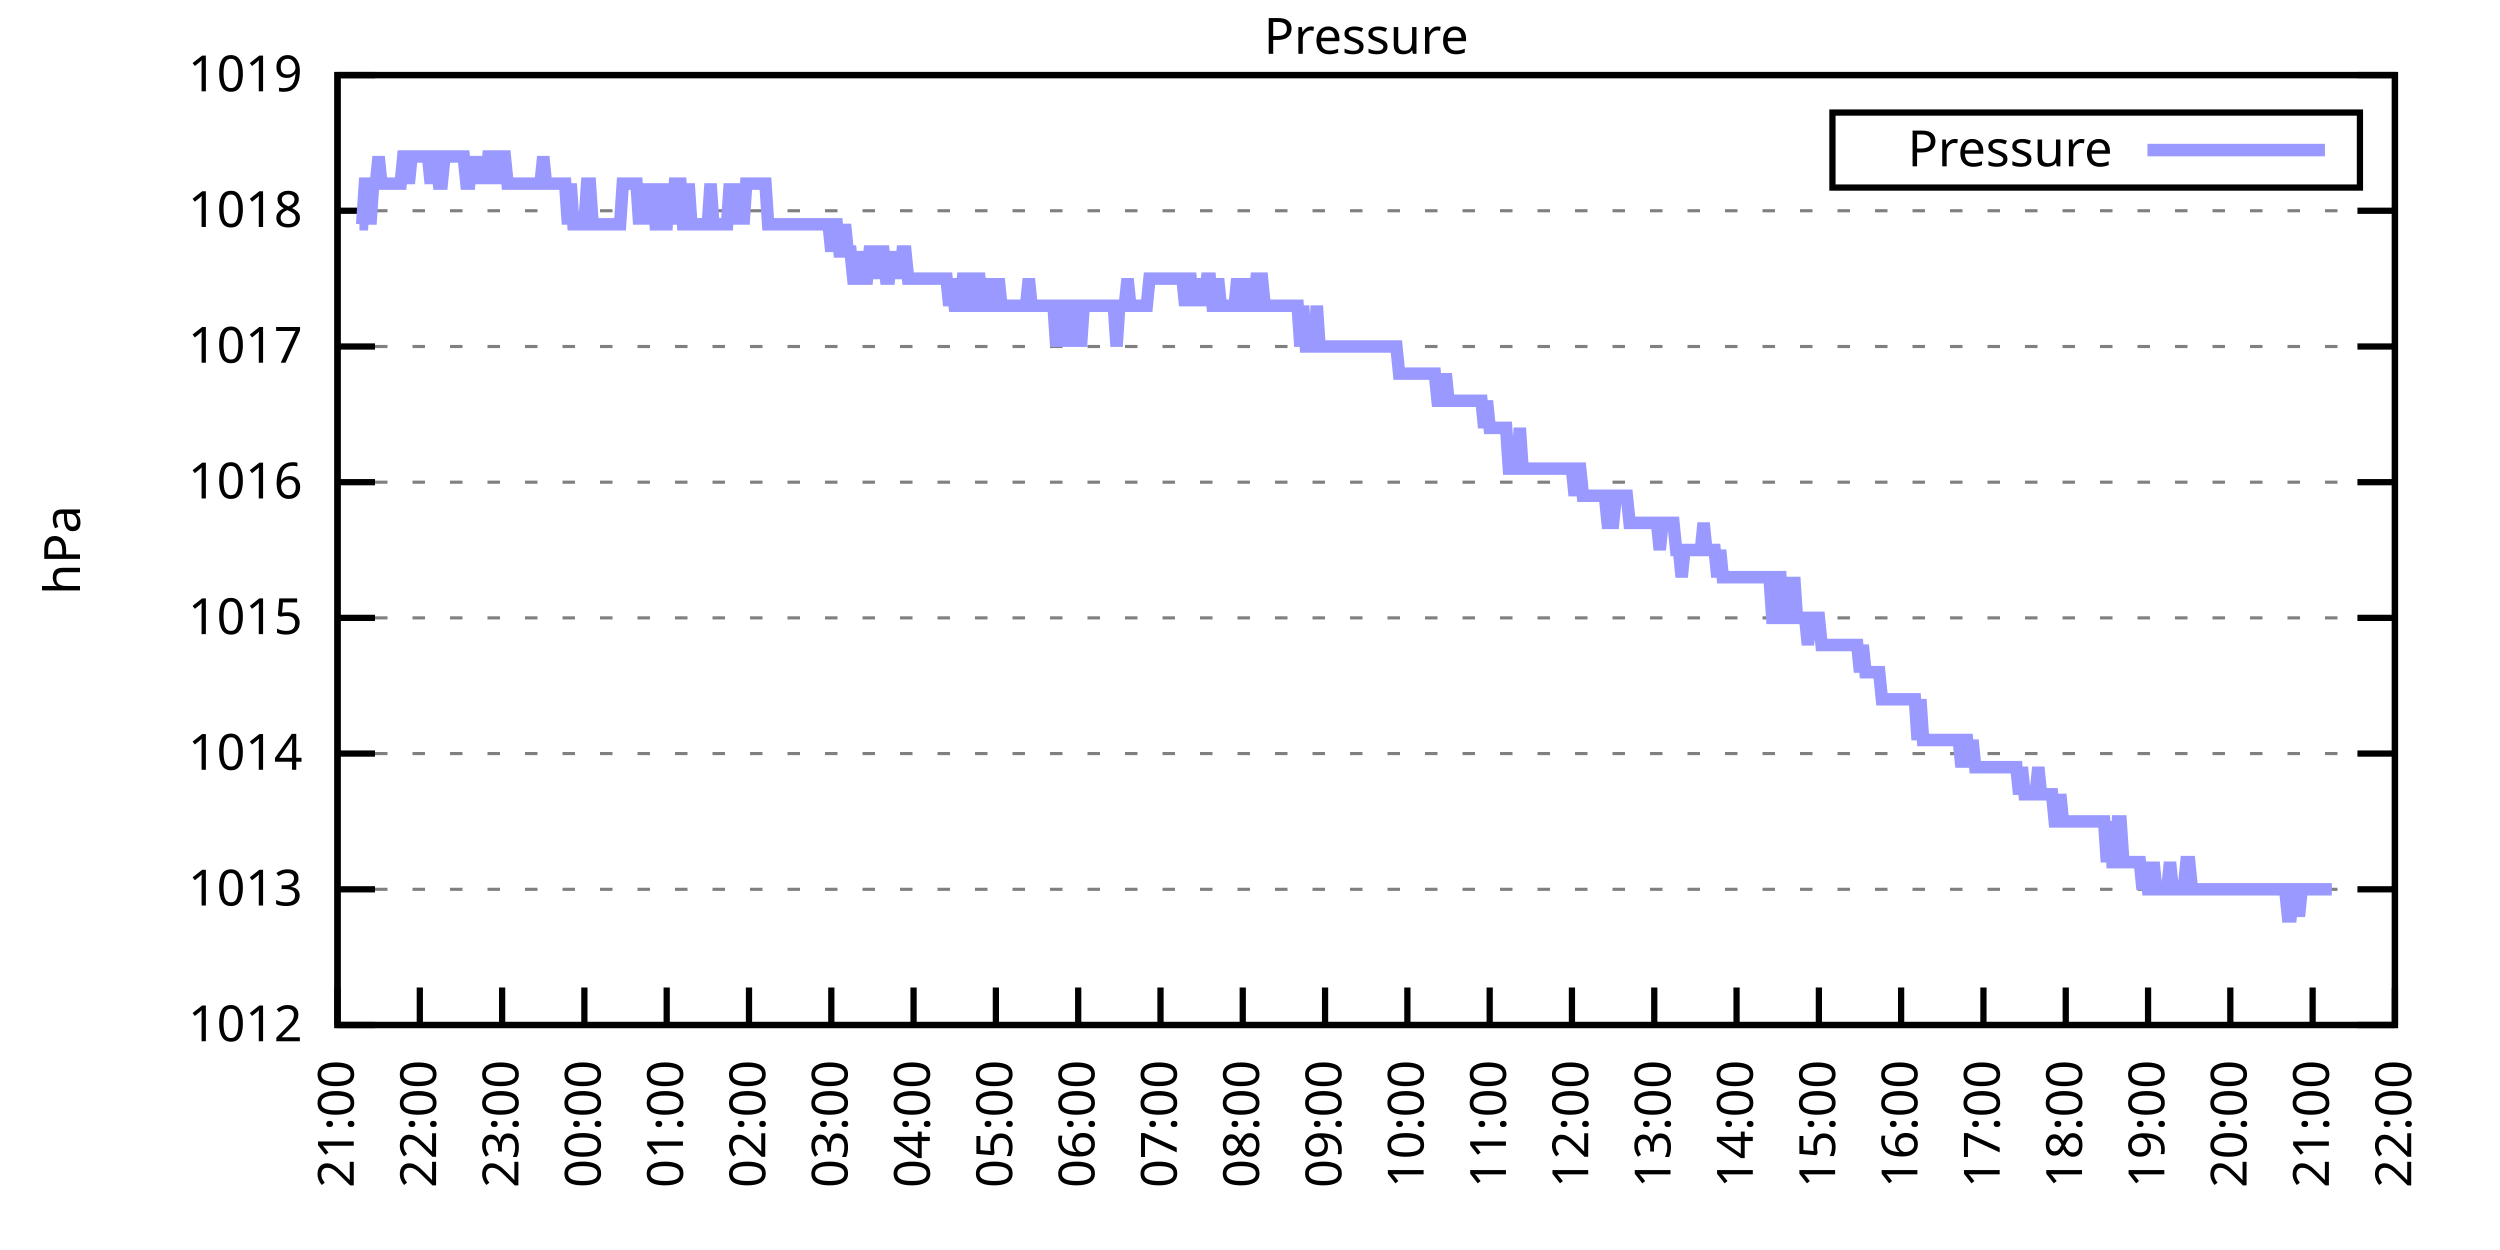
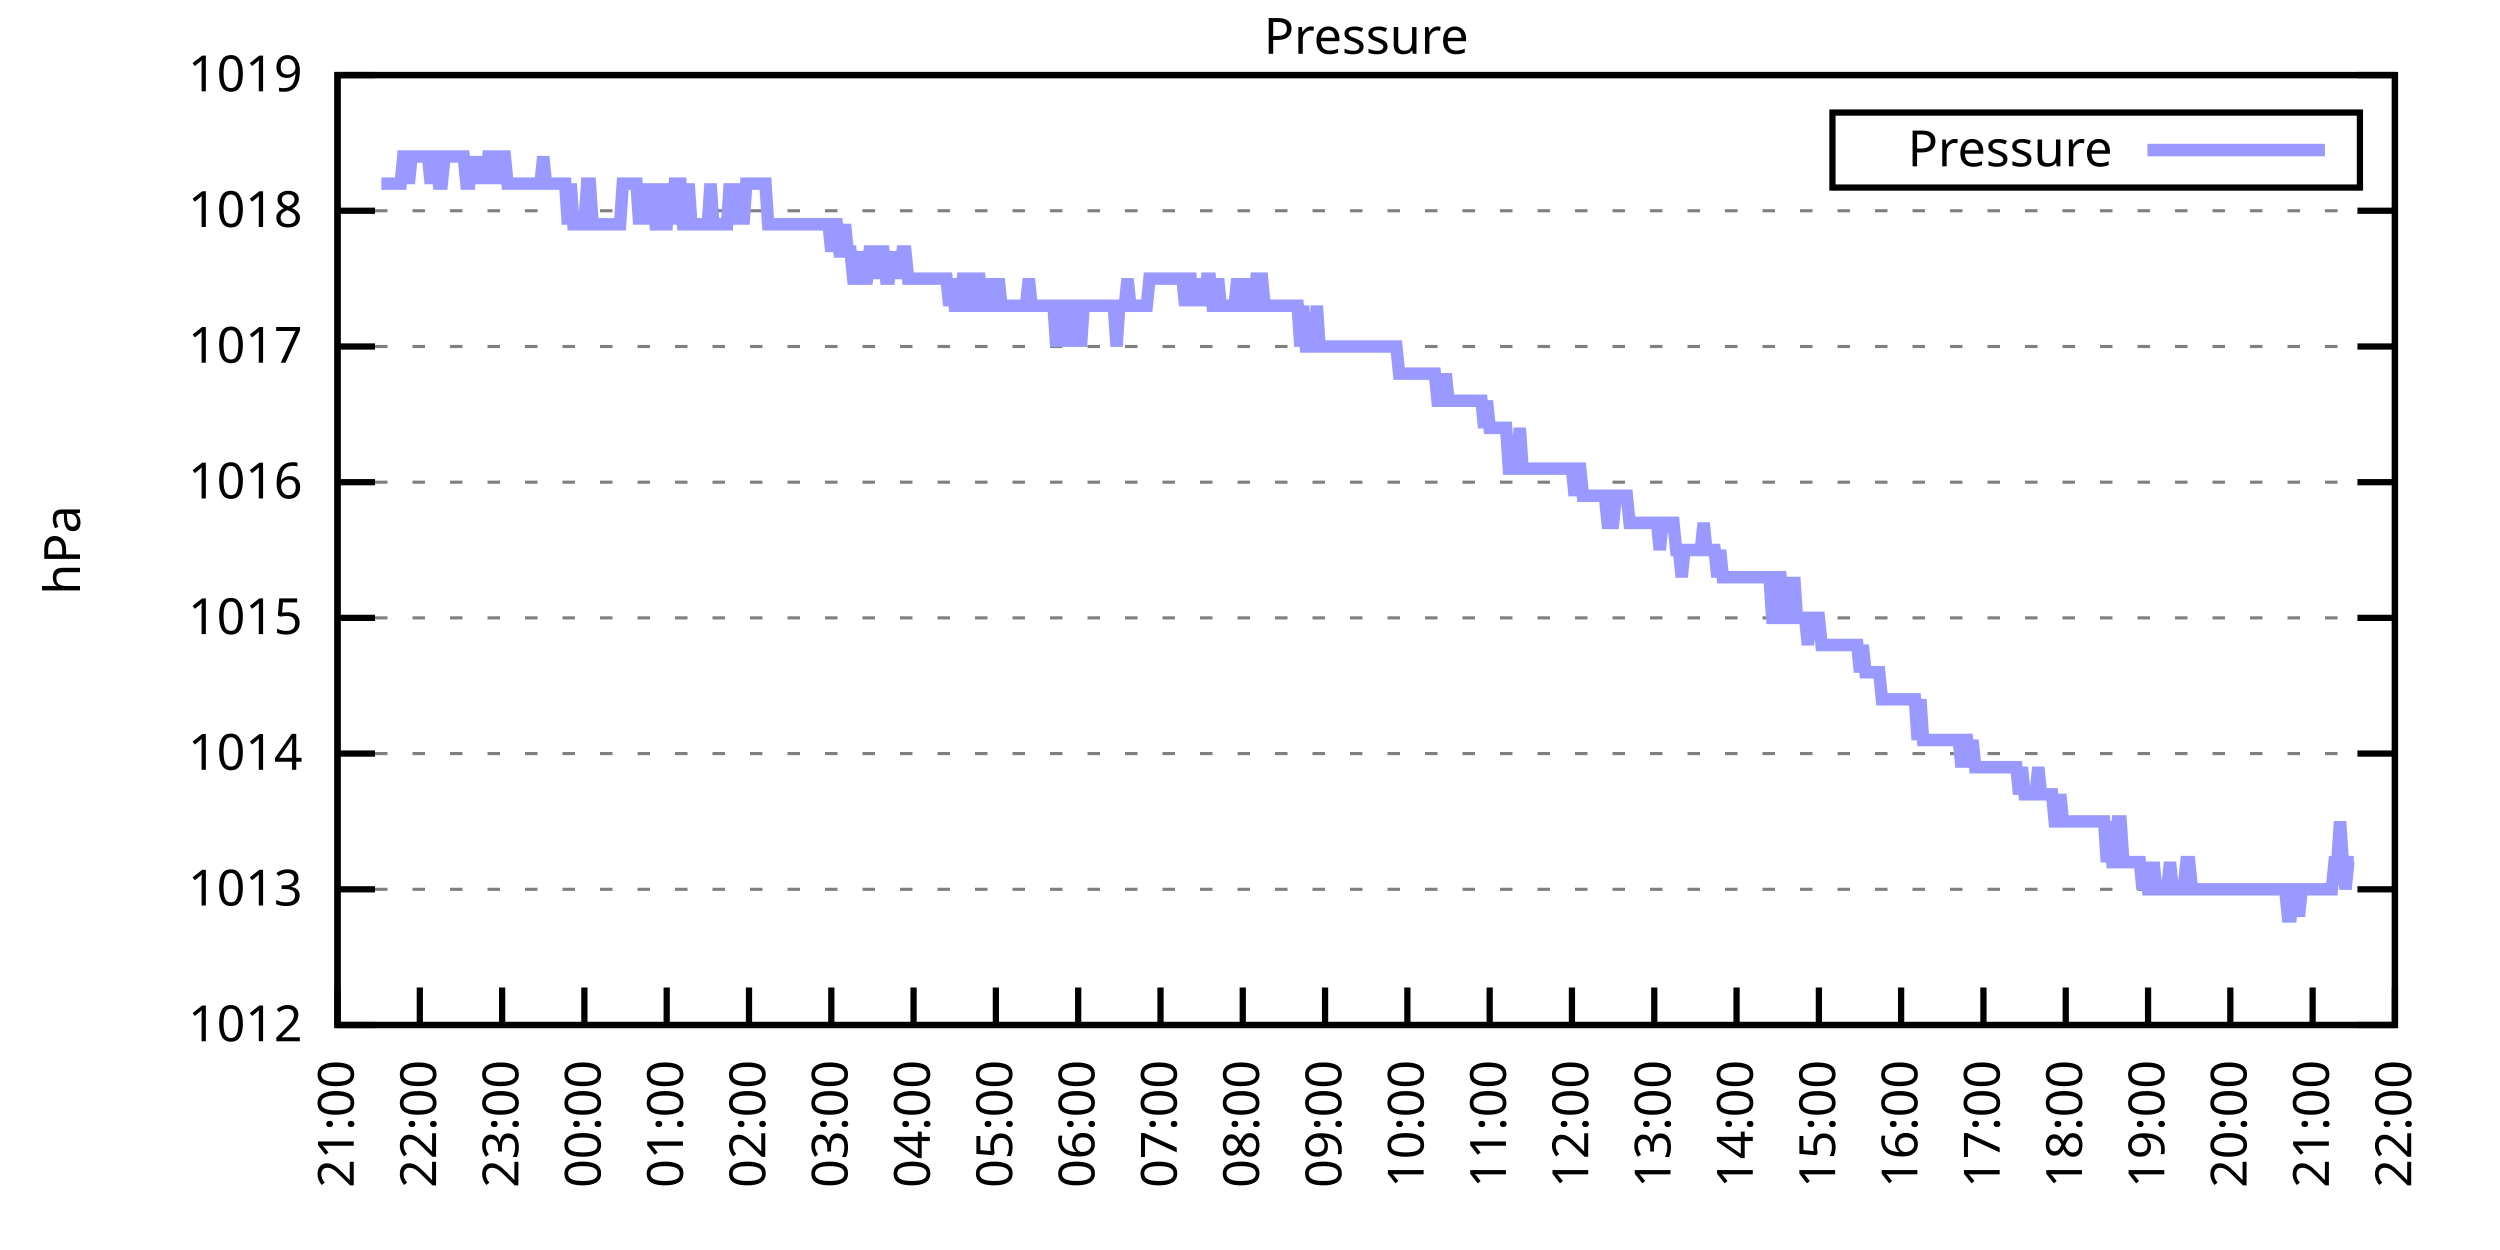
<svg xmlns="http://www.w3.org/2000/svg" xmlns:xlink="http://www.w3.org/1999/xlink" width="400" height="200" viewBox="0 0 400 200">
  <g id="gnuplot_canvas">
    <rect x="0" y="0" width="400" height="200" fill="none" />
    <defs>
      <circle id="gpDot" r="0.5" stroke-width="0.5" stroke="currentColor" />
      <path id="gpPt0" stroke-width="0.333" stroke="currentColor" d="M-1,0 h2 M0,-1 v2" />
      <path id="gpPt1" stroke-width="0.333" stroke="currentColor" d="M-1,-1 L1,1 M1,-1 L-1,1" />
      <path id="gpPt2" stroke-width="0.333" stroke="currentColor" d="M-1,0 L1,0 M0,-1 L0,1 M-1,-1 L1,1 M-1,1 L1,-1" />
      <rect id="gpPt3" stroke-width="0.333" stroke="currentColor" x="-1" y="-1" width="2" height="2" />
      <rect id="gpPt4" stroke-width="0.333" stroke="currentColor" fill="currentColor" x="-1" y="-1" width="2" height="2" />
      <circle id="gpPt5" stroke-width="0.333" stroke="currentColor" cx="0" cy="0" r="1" />
      <use xlink:href="#gpPt5" id="gpPt6" fill="currentColor" stroke="none" />
      <path id="gpPt7" stroke-width="0.333" stroke="currentColor" d="M0,-1.33 L-1.33,0.67 L1.33,0.67 z" />
      <use xlink:href="#gpPt7" id="gpPt8" fill="currentColor" stroke="none" />
      <use xlink:href="#gpPt7" id="gpPt9" stroke="currentColor" transform="rotate(180)" />
      <use xlink:href="#gpPt9" id="gpPt10" fill="currentColor" stroke="none" />
      <use xlink:href="#gpPt3" id="gpPt11" stroke="currentColor" transform="rotate(45)" />
      <use xlink:href="#gpPt11" id="gpPt12" fill="currentColor" stroke="none" />
      <path id="gpPt13" stroke-width="0.333" stroke="currentColor" d="M0,1.330 L1.265,0.411 L0.782,-1.067 L-0.782,-1.076 L-1.265,0.411 z" />
      <use xlink:href="#gpPt13" id="gpPt14" fill="currentColor" stroke="none" />
      <filter id="textbox" filterUnits="objectBoundingBox" x="0" y="0" height="1" width="1">
        <feFlood flood-color="white" flood-opacity="1" result="bgnd" />
        <feComposite in="SourceGraphic" in2="bgnd" operator="atop" />
      </filter>
      <filter id="greybox" filterUnits="objectBoundingBox" x="0" y="0" height="1" width="1">
        <feFlood flood-color="lightgrey" flood-opacity="1" result="grey" />
        <feComposite in="SourceGraphic" in2="grey" operator="atop" />
      </filter>
    </defs>
    <g fill="none" color="white" stroke="currentColor" stroke-width="1.00" stroke-linecap="butt" stroke-linejoin="miter">
</g>
    <g fill="none" color="black" stroke="currentColor" stroke-width="1.00" stroke-linecap="butt" stroke-linejoin="miter">
      <g stroke="none" shape-rendering="crispEdges">
        <polygon fill="rgb(255, 255, 255)" points="54.00,164.00 383.18,164.00 383.18,12.02 54.00,12.02 " />
      </g>
    </g>
    <g fill="none" color="black" stroke="currentColor" stroke-width="1.00" stroke-linecap="butt" stroke-linejoin="miter">
</g>
    <g fill="none" color="black" stroke="black" stroke-width="0.50" stroke-linecap="butt" stroke-linejoin="miter">
</g>
    <g fill="none" color="gray" stroke="currentColor" stroke-width="0.50" stroke-linecap="butt" stroke-linejoin="miter">
      <path stroke="gray" stroke-dasharray="2,4" class="gridline" d="M54.00,164.00 L383.19,164.00  " />
    </g>
    <g fill="none" color="gray" stroke="gray" stroke-width="1.00" stroke-linecap="butt" stroke-linejoin="miter">
</g>
    <g fill="none" color="black" stroke="currentColor" stroke-width="1.00" stroke-linecap="butt" stroke-linejoin="miter">
      <path stroke="black" d="M54.00,164.00 L60.00,164.00 M383.19,164.00 L377.19,164.00  " />
      <g transform="translate(48.40,166.60)" stroke="none" fill="black" font-family="Sans" font-size="8.00" text-anchor="end">
        <text>
          <tspan font-family="Sans"> 1012</tspan>
        </text>
      </g>
    </g>
    <g fill="none" color="black" stroke="currentColor" stroke-width="1.00" stroke-linecap="butt" stroke-linejoin="miter">
</g>
    <g fill="none" color="black" stroke="black" stroke-width="0.50" stroke-linecap="butt" stroke-linejoin="miter">
</g>
    <g fill="none" color="gray" stroke="currentColor" stroke-width="0.50" stroke-linecap="butt" stroke-linejoin="miter">
      <path stroke="gray" stroke-dasharray="2,4" class="gridline" d="M54.00,142.29 L383.19,142.29  " />
    </g>
    <g fill="none" color="gray" stroke="gray" stroke-width="1.00" stroke-linecap="butt" stroke-linejoin="miter">
</g>
    <g fill="none" color="black" stroke="currentColor" stroke-width="1.00" stroke-linecap="butt" stroke-linejoin="miter">
      <path stroke="black" d="M54.00,142.29 L60.00,142.29 M383.19,142.29 L377.19,142.29  " />
      <g transform="translate(48.40,144.89)" stroke="none" fill="black" font-family="Sans" font-size="8.00" text-anchor="end">
        <text>
          <tspan font-family="Sans"> 1013</tspan>
        </text>
      </g>
    </g>
    <g fill="none" color="black" stroke="currentColor" stroke-width="1.00" stroke-linecap="butt" stroke-linejoin="miter">
</g>
    <g fill="none" color="black" stroke="black" stroke-width="0.50" stroke-linecap="butt" stroke-linejoin="miter">
</g>
    <g fill="none" color="gray" stroke="currentColor" stroke-width="0.50" stroke-linecap="butt" stroke-linejoin="miter">
      <path stroke="gray" stroke-dasharray="2,4" class="gridline" d="M54.00,120.57 L383.19,120.57  " />
    </g>
    <g fill="none" color="gray" stroke="gray" stroke-width="1.00" stroke-linecap="butt" stroke-linejoin="miter">
</g>
    <g fill="none" color="black" stroke="currentColor" stroke-width="1.00" stroke-linecap="butt" stroke-linejoin="miter">
      <path stroke="black" d="M54.00,120.57 L60.00,120.57 M383.19,120.57 L377.19,120.57  " />
      <g transform="translate(48.40,123.17)" stroke="none" fill="black" font-family="Sans" font-size="8.00" text-anchor="end">
        <text>
          <tspan font-family="Sans"> 1014</tspan>
        </text>
      </g>
    </g>
    <g fill="none" color="black" stroke="currentColor" stroke-width="1.00" stroke-linecap="butt" stroke-linejoin="miter">
</g>
    <g fill="none" color="black" stroke="black" stroke-width="0.50" stroke-linecap="butt" stroke-linejoin="miter">
</g>
    <g fill="none" color="gray" stroke="currentColor" stroke-width="0.50" stroke-linecap="butt" stroke-linejoin="miter">
      <path stroke="gray" stroke-dasharray="2,4" class="gridline" d="M54.00,98.86 L383.19,98.86  " />
    </g>
    <g fill="none" color="gray" stroke="gray" stroke-width="1.00" stroke-linecap="butt" stroke-linejoin="miter">
</g>
    <g fill="none" color="black" stroke="currentColor" stroke-width="1.00" stroke-linecap="butt" stroke-linejoin="miter">
      <path stroke="black" d="M54.00,98.86 L60.00,98.86 M383.19,98.86 L377.19,98.86  " />
      <g transform="translate(48.40,101.46)" stroke="none" fill="black" font-family="Sans" font-size="8.00" text-anchor="end">
        <text>
          <tspan font-family="Sans"> 1015</tspan>
        </text>
      </g>
    </g>
    <g fill="none" color="black" stroke="currentColor" stroke-width="1.00" stroke-linecap="butt" stroke-linejoin="miter">
</g>
    <g fill="none" color="black" stroke="black" stroke-width="0.50" stroke-linecap="butt" stroke-linejoin="miter">
</g>
    <g fill="none" color="gray" stroke="currentColor" stroke-width="0.50" stroke-linecap="butt" stroke-linejoin="miter">
      <path stroke="gray" stroke-dasharray="2,4" class="gridline" d="M54.00,77.15 L383.19,77.15  " />
    </g>
    <g fill="none" color="gray" stroke="gray" stroke-width="1.00" stroke-linecap="butt" stroke-linejoin="miter">
</g>
    <g fill="none" color="black" stroke="currentColor" stroke-width="1.00" stroke-linecap="butt" stroke-linejoin="miter">
      <path stroke="black" d="M54.00,77.15 L60.00,77.15 M383.19,77.15 L377.19,77.15  " />
      <g transform="translate(48.40,79.75)" stroke="none" fill="black" font-family="Sans" font-size="8.00" text-anchor="end">
        <text>
          <tspan font-family="Sans"> 1016</tspan>
        </text>
      </g>
    </g>
    <g fill="none" color="black" stroke="currentColor" stroke-width="1.00" stroke-linecap="butt" stroke-linejoin="miter">
</g>
    <g fill="none" color="black" stroke="black" stroke-width="0.50" stroke-linecap="butt" stroke-linejoin="miter">
</g>
    <g fill="none" color="gray" stroke="currentColor" stroke-width="0.50" stroke-linecap="butt" stroke-linejoin="miter">
      <path stroke="gray" stroke-dasharray="2,4" class="gridline" d="M54.00,55.44 L383.19,55.44  " />
    </g>
    <g fill="none" color="gray" stroke="gray" stroke-width="1.00" stroke-linecap="butt" stroke-linejoin="miter">
</g>
    <g fill="none" color="black" stroke="currentColor" stroke-width="1.00" stroke-linecap="butt" stroke-linejoin="miter">
      <path stroke="black" d="M54.00,55.44 L60.00,55.44 M383.19,55.44 L377.19,55.44  " />
      <g transform="translate(48.40,58.04)" stroke="none" fill="black" font-family="Sans" font-size="8.00" text-anchor="end">
        <text>
          <tspan font-family="Sans"> 1017</tspan>
        </text>
      </g>
    </g>
    <g fill="none" color="black" stroke="currentColor" stroke-width="1.00" stroke-linecap="butt" stroke-linejoin="miter">
</g>
    <g fill="none" color="black" stroke="black" stroke-width="0.50" stroke-linecap="butt" stroke-linejoin="miter">
</g>
    <g fill="none" color="gray" stroke="currentColor" stroke-width="0.50" stroke-linecap="butt" stroke-linejoin="miter">
      <path stroke="gray" stroke-dasharray="2,4" class="gridline" d="M54.00,33.72 L383.19,33.72  " />
    </g>
    <g fill="none" color="gray" stroke="gray" stroke-width="1.00" stroke-linecap="butt" stroke-linejoin="miter">
</g>
    <g fill="none" color="black" stroke="currentColor" stroke-width="1.00" stroke-linecap="butt" stroke-linejoin="miter">
      <path stroke="black" d="M54.00,33.72 L60.00,33.72 M383.19,33.72 L377.19,33.72  " />
      <g transform="translate(48.40,36.32)" stroke="none" fill="black" font-family="Sans" font-size="8.00" text-anchor="end">
        <text>
          <tspan font-family="Sans"> 1018</tspan>
        </text>
      </g>
    </g>
    <g fill="none" color="black" stroke="currentColor" stroke-width="1.00" stroke-linecap="butt" stroke-linejoin="miter">
</g>
    <g fill="none" color="black" stroke="black" stroke-width="0.50" stroke-linecap="butt" stroke-linejoin="miter">
</g>
    <g fill="none" color="gray" stroke="currentColor" stroke-width="0.50" stroke-linecap="butt" stroke-linejoin="miter">
      <path stroke="gray" stroke-dasharray="2,4" class="gridline" d="M54.00,12.01 L383.19,12.01  " />
    </g>
    <g fill="none" color="gray" stroke="gray" stroke-width="1.00" stroke-linecap="butt" stroke-linejoin="miter">
</g>
    <g fill="none" color="black" stroke="currentColor" stroke-width="1.00" stroke-linecap="butt" stroke-linejoin="miter">
      <path stroke="black" d="M54.00,12.01 L60.00,12.01 M383.19,12.01 L377.19,12.01  " />
      <g transform="translate(48.40,14.61)" stroke="none" fill="black" font-family="Sans" font-size="8.00" text-anchor="end">
        <text>
          <tspan font-family="Sans"> 1019</tspan>
        </text>
      </g>
    </g>
    <g fill="none" color="black" stroke="currentColor" stroke-width="1.00" stroke-linecap="butt" stroke-linejoin="miter">
      <path stroke="black" d="M54.00,164.00 L54.00,158.00  " />
      <g transform="translate(56.60,169.60) rotate(270.00)" stroke="none" fill="black" font-family="Sans" font-size="8.00" text-anchor="end">
        <text>
          <tspan font-family="Sans">21:00</tspan>
        </text>
      </g>
    </g>
    <g fill="none" color="black" stroke="currentColor" stroke-width="1.00" stroke-linecap="butt" stroke-linejoin="miter">
      <path stroke="black" d="M67.17,164.00 L67.17,158.00  " />
      <g transform="translate(69.77,169.60) rotate(270.00)" stroke="none" fill="black" font-family="Sans" font-size="8.00" text-anchor="end">
        <text>
          <tspan font-family="Sans">22:00</tspan>
        </text>
      </g>
    </g>
    <g fill="none" color="black" stroke="currentColor" stroke-width="1.00" stroke-linecap="butt" stroke-linejoin="miter">
      <path stroke="black" d="M80.34,164.00 L80.34,158.00  " />
      <g transform="translate(82.94,169.60) rotate(270.00)" stroke="none" fill="black" font-family="Sans" font-size="8.00" text-anchor="end">
        <text>
          <tspan font-family="Sans">23:00</tspan>
        </text>
      </g>
    </g>
    <g fill="none" color="black" stroke="currentColor" stroke-width="1.00" stroke-linecap="butt" stroke-linejoin="miter">
      <path stroke="black" d="M93.50,164.00 L93.50,158.00  " />
      <g transform="translate(96.10,169.60) rotate(270.00)" stroke="none" fill="black" font-family="Sans" font-size="8.00" text-anchor="end">
        <text>
          <tspan font-family="Sans">00:00</tspan>
        </text>
      </g>
    </g>
    <g fill="none" color="black" stroke="currentColor" stroke-width="1.00" stroke-linecap="butt" stroke-linejoin="miter">
      <path stroke="black" d="M106.67,164.00 L106.67,158.00  " />
      <g transform="translate(109.27,169.60) rotate(270.00)" stroke="none" fill="black" font-family="Sans" font-size="8.00" text-anchor="end">
        <text>
          <tspan font-family="Sans">01:00</tspan>
        </text>
      </g>
    </g>
    <g fill="none" color="black" stroke="currentColor" stroke-width="1.00" stroke-linecap="butt" stroke-linejoin="miter">
      <path stroke="black" d="M119.84,164.00 L119.84,158.00  " />
      <g transform="translate(122.44,169.60) rotate(270.00)" stroke="none" fill="black" font-family="Sans" font-size="8.00" text-anchor="end">
        <text>
          <tspan font-family="Sans">02:00</tspan>
        </text>
      </g>
    </g>
    <g fill="none" color="black" stroke="currentColor" stroke-width="1.00" stroke-linecap="butt" stroke-linejoin="miter">
      <path stroke="black" d="M133.01,164.00 L133.01,158.00  " />
      <g transform="translate(135.61,169.60) rotate(270.00)" stroke="none" fill="black" font-family="Sans" font-size="8.00" text-anchor="end">
        <text>
          <tspan font-family="Sans">03:00</tspan>
        </text>
      </g>
    </g>
    <g fill="none" color="black" stroke="currentColor" stroke-width="1.00" stroke-linecap="butt" stroke-linejoin="miter">
      <path stroke="black" d="M146.17,164.00 L146.17,158.00  " />
      <g transform="translate(148.77,169.60) rotate(270.00)" stroke="none" fill="black" font-family="Sans" font-size="8.00" text-anchor="end">
        <text>
          <tspan font-family="Sans">04:00</tspan>
        </text>
      </g>
    </g>
    <g fill="none" color="black" stroke="currentColor" stroke-width="1.00" stroke-linecap="butt" stroke-linejoin="miter">
      <path stroke="black" d="M159.34,164.00 L159.34,158.00  " />
      <g transform="translate(161.94,169.60) rotate(270.00)" stroke="none" fill="black" font-family="Sans" font-size="8.00" text-anchor="end">
        <text>
          <tspan font-family="Sans">05:00</tspan>
        </text>
      </g>
    </g>
    <g fill="none" color="black" stroke="currentColor" stroke-width="1.00" stroke-linecap="butt" stroke-linejoin="miter">
      <path stroke="black" d="M172.51,164.00 L172.51,158.00  " />
      <g transform="translate(175.11,169.60) rotate(270.00)" stroke="none" fill="black" font-family="Sans" font-size="8.00" text-anchor="end">
        <text>
          <tspan font-family="Sans">06:00</tspan>
        </text>
      </g>
    </g>
    <g fill="none" color="black" stroke="currentColor" stroke-width="1.00" stroke-linecap="butt" stroke-linejoin="miter">
      <path stroke="black" d="M185.68,164.00 L185.68,158.00  " />
      <g transform="translate(188.28,169.60) rotate(270.00)" stroke="none" fill="black" font-family="Sans" font-size="8.00" text-anchor="end">
        <text>
          <tspan font-family="Sans">07:00</tspan>
        </text>
      </g>
    </g>
    <g fill="none" color="black" stroke="currentColor" stroke-width="1.00" stroke-linecap="butt" stroke-linejoin="miter">
      <path stroke="black" d="M198.84,164.00 L198.84,158.00  " />
      <g transform="translate(201.44,169.60) rotate(270.00)" stroke="none" fill="black" font-family="Sans" font-size="8.00" text-anchor="end">
        <text>
          <tspan font-family="Sans">08:00</tspan>
        </text>
      </g>
    </g>
    <g fill="none" color="black" stroke="currentColor" stroke-width="1.00" stroke-linecap="butt" stroke-linejoin="miter">
      <path stroke="black" d="M212.01,164.00 L212.01,158.00  " />
      <g transform="translate(214.61,169.60) rotate(270.00)" stroke="none" fill="black" font-family="Sans" font-size="8.00" text-anchor="end">
        <text>
          <tspan font-family="Sans">09:00</tspan>
        </text>
      </g>
    </g>
    <g fill="none" color="black" stroke="currentColor" stroke-width="1.00" stroke-linecap="butt" stroke-linejoin="miter">
      <path stroke="black" d="M225.18,164.00 L225.18,158.00  " />
      <g transform="translate(227.78,169.60) rotate(270.00)" stroke="none" fill="black" font-family="Sans" font-size="8.00" text-anchor="end">
        <text>
          <tspan font-family="Sans">10:00</tspan>
        </text>
      </g>
    </g>
    <g fill="none" color="black" stroke="currentColor" stroke-width="1.00" stroke-linecap="butt" stroke-linejoin="miter">
      <path stroke="black" d="M238.35,164.00 L238.35,158.00  " />
      <g transform="translate(240.95,169.60) rotate(270.00)" stroke="none" fill="black" font-family="Sans" font-size="8.00" text-anchor="end">
        <text>
          <tspan font-family="Sans">11:00</tspan>
        </text>
      </g>
    </g>
    <g fill="none" color="black" stroke="currentColor" stroke-width="1.00" stroke-linecap="butt" stroke-linejoin="miter">
      <path stroke="black" d="M251.51,164.00 L251.51,158.00  " />
      <g transform="translate(254.11,169.60) rotate(270.00)" stroke="none" fill="black" font-family="Sans" font-size="8.00" text-anchor="end">
        <text>
          <tspan font-family="Sans">12:00</tspan>
        </text>
      </g>
    </g>
    <g fill="none" color="black" stroke="currentColor" stroke-width="1.00" stroke-linecap="butt" stroke-linejoin="miter">
      <path stroke="black" d="M264.68,164.00 L264.68,158.00  " />
      <g transform="translate(267.28,169.60) rotate(270.00)" stroke="none" fill="black" font-family="Sans" font-size="8.00" text-anchor="end">
        <text>
          <tspan font-family="Sans">13:00</tspan>
        </text>
      </g>
    </g>
    <g fill="none" color="black" stroke="currentColor" stroke-width="1.00" stroke-linecap="butt" stroke-linejoin="miter">
      <path stroke="black" d="M277.85,164.00 L277.85,158.00  " />
      <g transform="translate(280.45,169.60) rotate(270.00)" stroke="none" fill="black" font-family="Sans" font-size="8.00" text-anchor="end">
        <text>
          <tspan font-family="Sans">14:00</tspan>
        </text>
      </g>
    </g>
    <g fill="none" color="black" stroke="currentColor" stroke-width="1.00" stroke-linecap="butt" stroke-linejoin="miter">
      <path stroke="black" d="M291.02,164.00 L291.02,158.00  " />
      <g transform="translate(293.62,169.60) rotate(270.00)" stroke="none" fill="black" font-family="Sans" font-size="8.00" text-anchor="end">
        <text>
          <tspan font-family="Sans">15:00</tspan>
        </text>
      </g>
    </g>
    <g fill="none" color="black" stroke="currentColor" stroke-width="1.00" stroke-linecap="butt" stroke-linejoin="miter">
      <path stroke="black" d="M304.18,164.00 L304.18,158.00  " />
      <g transform="translate(306.78,169.60) rotate(270.00)" stroke="none" fill="black" font-family="Sans" font-size="8.00" text-anchor="end">
        <text>
          <tspan font-family="Sans">16:00</tspan>
        </text>
      </g>
    </g>
    <g fill="none" color="black" stroke="currentColor" stroke-width="1.00" stroke-linecap="butt" stroke-linejoin="miter">
      <path stroke="black" d="M317.35,164.00 L317.35,158.00  " />
      <g transform="translate(319.95,169.60) rotate(270.00)" stroke="none" fill="black" font-family="Sans" font-size="8.00" text-anchor="end">
        <text>
          <tspan font-family="Sans">17:00</tspan>
        </text>
      </g>
    </g>
    <g fill="none" color="black" stroke="currentColor" stroke-width="1.00" stroke-linecap="butt" stroke-linejoin="miter">
      <path stroke="black" d="M330.52,164.00 L330.52,158.00  " />
      <g transform="translate(333.12,169.60) rotate(270.00)" stroke="none" fill="black" font-family="Sans" font-size="8.00" text-anchor="end">
        <text>
          <tspan font-family="Sans">18:00</tspan>
        </text>
      </g>
    </g>
    <g fill="none" color="black" stroke="currentColor" stroke-width="1.00" stroke-linecap="butt" stroke-linejoin="miter">
      <path stroke="black" d="M343.69,164.00 L343.69,158.00  " />
      <g transform="translate(346.29,169.60) rotate(270.00)" stroke="none" fill="black" font-family="Sans" font-size="8.00" text-anchor="end">
        <text>
          <tspan font-family="Sans">19:00</tspan>
        </text>
      </g>
    </g>
    <g fill="none" color="black" stroke="currentColor" stroke-width="1.00" stroke-linecap="butt" stroke-linejoin="miter">
      <path stroke="black" d="M356.85,164.00 L356.85,158.00  " />
      <g transform="translate(359.45,169.60) rotate(270.00)" stroke="none" fill="black" font-family="Sans" font-size="8.00" text-anchor="end">
        <text>
          <tspan font-family="Sans">20:00</tspan>
        </text>
      </g>
    </g>
    <g fill="none" color="black" stroke="currentColor" stroke-width="1.00" stroke-linecap="butt" stroke-linejoin="miter">
      <path stroke="black" d="M370.02,164.00 L370.02,158.00  " />
      <g transform="translate(372.62,169.60) rotate(270.00)" stroke="none" fill="black" font-family="Sans" font-size="8.00" text-anchor="end">
        <text>
          <tspan font-family="Sans">21:00</tspan>
        </text>
      </g>
    </g>
    <g fill="none" color="black" stroke="currentColor" stroke-width="1.00" stroke-linecap="butt" stroke-linejoin="miter">
      <path stroke="black" d="M383.19,164.00 L383.19,158.00  " />
      <g transform="translate(385.79,169.60) rotate(270.00)" stroke="none" fill="black" font-family="Sans" font-size="8.00" text-anchor="end">
        <text>
          <tspan font-family="Sans">22:00</tspan>
        </text>
      </g>
    </g>
    <g fill="none" color="black" stroke="currentColor" stroke-width="1.00" stroke-linecap="butt" stroke-linejoin="miter">
</g>
    <g fill="none" color="black" stroke="currentColor" stroke-width="1.00" stroke-linecap="butt" stroke-linejoin="miter">
      <path stroke="black" d="M54.00,12.01 L54.00,164.00 L383.19,164.00 L383.19,12.01 L54.00,12.01 Z  " />
    </g>
    <g fill="none" color="black" stroke="currentColor" stroke-width="1.00" stroke-linecap="butt" stroke-linejoin="miter">
</g>
    <g fill="none" color="black" stroke="currentColor" stroke-width="1.00" stroke-linecap="butt" stroke-linejoin="miter">
      <path stroke="black" d="M293.19,30.01 L293.19,18.01 L377.59,18.01 L377.59,30.01 L293.19,30.01 Z  " />
    </g>
    <g id="Pressure_plot_1">
      <g fill="none" color="white" stroke="black" stroke-width="2.00" stroke-linecap="butt" stroke-linejoin="miter">
</g>
      <g fill="none" color="black" stroke="currentColor" stroke-width="2.00" stroke-linecap="butt" stroke-linejoin="miter">
        <g transform="translate(337.99,26.61)" stroke="none" fill="black" font-family="Sans" font-size="8.00" text-anchor="end">
          <text>
            <tspan font-family="Sans">Pressure</tspan>
          </text>
        </g>
      </g>
      <g fill="none" color="black" stroke="currentColor" stroke-width="2.00" stroke-linecap="butt" stroke-linejoin="miter">
-         <path stroke="rgb(153, 153, 255)" d="M343.59,24.01 L371.99,24.01 M57.51,35.89 L57.95,35.89 L58.39,29.38 L58.83,29.38 L59.27,35.89 L59.71,29.38   L60.14,29.38 L60.58,25.04 L61.02,29.38 L61.46,29.38 L61.90,29.38 L62.34,29.38 L62.78,29.38 L63.22,29.38   L63.66,29.38 L64.10,29.38 L64.53,25.04 L64.97,25.04 L65.41,29.38 L65.85,25.04 L66.29,25.04 L66.73,25.04   L67.17,25.04 L67.61,25.04 L68.05,25.04 L68.48,25.04 L68.92,29.38 L69.36,25.04 L69.80,25.04 L70.24,29.38   L70.68,29.38 L71.12,25.04 L71.56,25.04 L72.00,25.04 L72.43,25.04 L72.87,25.04 L73.31,25.04 L73.75,25.04   L74.19,25.04 L74.63,29.38 L75.07,29.38 L75.51,25.04 L75.95,29.38 L76.38,25.04 L76.82,29.38 L77.26,25.04   L77.70,29.38 L78.14,25.04 L78.58,25.04 L79.02,29.38 L79.46,25.04 L79.90,29.38 L80.34,25.04 L80.77,25.04   L81.21,29.38 L81.65,29.38 L82.09,29.38 L82.53,29.38 L82.97,29.38 L83.41,29.38 L83.85,29.38 L84.29,29.38   L84.72,29.38 L85.16,29.38 L85.60,29.38 L86.04,29.38 L86.48,29.38 L86.92,25.04 L87.36,29.38 L87.80,29.38   L88.24,29.38 L88.67,29.38 L89.11,29.38 L89.55,29.38 L89.99,29.38 L90.43,29.38 L90.87,35.89 L91.31,29.38   L91.75,35.89 L92.19,35.89 L92.62,35.89 L93.06,35.89 L93.50,35.89 L93.94,29.38 L94.38,29.38 L94.82,35.89   L95.26,35.89 L95.70,35.89 L96.14,35.89 L96.58,35.89 L97.01,35.89 L97.45,35.89 L97.89,35.89 L98.33,35.89   L98.77,35.89 L99.21,35.89 L99.65,29.38 L100.09,29.38 L100.53,29.38 L100.96,29.38 L101.40,29.38 L101.84,29.38   L102.28,35.89 L102.72,29.38 L103.16,35.89 L103.60,29.38 L104.04,35.89 L104.48,29.38 L104.91,35.89 L105.35,35.89   L105.79,29.38 L106.23,35.89 L106.67,35.89 L107.11,29.38 L107.55,35.89 L107.99,29.38 L108.43,29.38 L108.87,29.38   L109.30,35.89 L109.74,35.89 L110.18,29.38 L110.62,35.89 L111.06,35.89 L111.50,35.89 L111.94,35.89 L112.38,35.89   L112.82,35.89 L113.25,35.89 L113.69,29.38 L114.13,35.89 L114.57,35.89 L115.01,35.89 L115.45,35.89 L115.89,35.89   L116.33,35.89 L116.77,29.38 L117.20,35.89 L117.64,29.38 L118.08,35.89 L118.52,29.38 L118.96,35.89 L119.40,29.38   L119.84,29.38 L120.28,29.38 L120.72,29.38 L121.15,29.38 L121.59,29.38 L122.03,29.38 L122.47,29.38 L122.91,35.89   L123.35,35.89 L123.79,35.89 L124.23,35.89 L124.67,35.89 L125.11,35.89 L125.54,35.89 L125.98,35.89 L126.42,35.89   L126.86,35.89 L127.30,35.89 L127.74,35.89 L128.18,35.89 L128.62,35.89 L129.06,35.89 L129.49,35.89 L129.93,35.89   L130.37,35.89 L130.81,35.89 L131.25,35.89 L131.69,35.89 L132.13,35.89 L132.57,35.89 L133.01,40.24 L133.44,35.89   L133.88,35.89 L134.32,40.24 L134.76,40.24 L135.20,35.89 L135.64,40.24 L136.08,40.24 L136.52,44.58 L136.96,44.58   L137.39,40.24 L137.83,44.58 L138.27,44.58 L138.71,44.58 L139.15,40.24 L139.59,40.24 L140.03,40.24 L140.47,44.58   L140.91,40.24 L141.35,40.24 L141.78,44.58 L142.22,44.58 L142.66,40.24 L143.10,44.58 L143.54,40.24 L143.98,44.58   L144.42,40.24 L144.86,40.24 L145.30,44.58 L145.73,44.58 L146.17,44.58 L146.61,44.58 L147.05,44.58 L147.49,44.58   L147.93,44.58 L148.37,44.58 L148.81,44.58 L149.25,44.58 L149.68,44.58 L150.12,44.58 L150.56,44.58 L151.00,44.58   L151.44,44.58 L151.88,48.92 L152.32,44.58 L152.76,48.92 L153.20,48.92 L153.63,48.92 L154.07,44.58 L154.51,44.58   L154.95,48.92 L155.39,48.92 L155.83,48.92 L156.27,44.58 L156.71,44.58 L157.15,48.92 L157.59,48.92 L158.02,44.58   L158.46,48.92 L158.90,48.92 L159.34,48.92 L159.78,44.58 L160.22,48.92 L160.66,48.92 L161.10,48.92 L161.54,48.92   L161.97,48.92 L162.41,48.92 L162.85,48.92 L163.29,48.92 L163.73,48.92 L164.17,48.92 L164.61,44.58 L165.05,48.92   L165.49,48.92 L165.92,48.92 L166.36,48.92 L166.80,48.92 L167.24,48.92 L167.68,48.92 L168.12,48.92 L168.56,48.92   L169.00,55.44 L169.44,48.92 L169.87,55.44 L170.31,48.92 L170.75,48.92 L171.19,55.44 L171.63,48.92 L172.07,48.92   L172.51,48.92 L172.95,55.44 L173.39,48.92 L173.83,48.92 L174.26,48.92 L174.70,48.92 L175.14,48.92 L175.58,48.92   L176.02,48.92 L176.46,48.92 L176.90,48.92 L177.34,48.92 L177.78,48.92 L178.21,48.92 L178.65,55.44 L179.09,48.92   L179.53,48.92 L179.97,48.92 L180.41,44.58 L180.85,48.92 L181.29,48.92 L181.73,48.92 L182.16,48.92 L182.60,48.92   L183.04,48.92 L183.48,48.92 L183.92,44.58 L184.36,44.58 L184.80,44.58 L185.24,44.58 L185.68,44.58 L186.11,44.58   L186.55,44.58 L186.99,44.58 L187.43,44.58 L187.87,44.58 L188.31,44.58 L188.75,44.58 L189.19,44.58 L189.63,48.92   L190.07,44.58 L190.50,44.58 L190.94,48.92 L191.38,44.58 L191.82,48.92 L192.26,44.58 L192.70,48.92 L193.14,44.58   L193.58,44.58 L194.02,48.92 L194.45,48.92 L194.89,44.58 L195.33,48.92 L195.77,48.92 L196.21,48.92 L196.65,48.92   L197.09,48.92 L197.53,48.92 L197.97,44.58 L198.40,48.92 L198.84,48.92 L199.28,44.58 L199.72,48.92 L200.16,48.92   L200.60,48.92 L201.04,44.58 L201.48,44.58 L201.92,44.58 L202.35,48.92 L202.79,48.92 L203.23,48.92 L203.67,48.92   L204.11,48.92 L204.55,48.92 L204.99,48.92 L205.43,48.92 L205.87,48.92 L206.31,48.92 L206.74,48.92 L207.18,48.92   L207.62,48.92 L208.06,55.44 L208.50,48.92 L208.94,55.44 L209.38,55.44 L209.82,55.44 L210.26,55.44 L210.69,48.92   L211.13,55.44 L211.57,55.44 L212.01,55.44 L212.45,55.44 L212.89,55.44 L213.33,55.44 L213.77,55.44 L214.21,55.44   L214.64,55.44 L215.08,55.44 L215.52,55.44 L215.96,55.44 L216.40,55.44 L216.84,55.44 L217.28,55.44 L217.72,55.44   L218.16,55.44 L218.60,55.44 L219.03,55.44 L219.47,55.44 L219.91,55.44 L220.35,55.44 L220.79,55.44 L221.23,55.44   L221.67,55.44 L222.11,55.44 L222.55,55.44 L222.98,55.44 L223.42,55.44 L223.86,59.78 L224.30,59.78 L224.74,59.78   L225.18,59.78 L225.62,59.78 L226.06,59.78 L226.50,59.78 L226.93,59.78 L227.37,59.78 L227.81,59.78 L228.25,59.78   L228.69,59.78 L229.13,59.78 L229.57,59.78 L230.01,64.12 L230.45,64.12 L230.88,64.12 L231.32,59.78 L231.76,64.12   L232.20,64.12 L232.64,64.12 L233.08,64.12 L233.52,64.12 L233.96,64.12 L234.40,64.12 L234.84,64.12 L235.27,64.12   L235.71,64.12 L236.15,64.12 L236.59,64.12 L237.03,64.12 L237.47,68.46 L237.91,64.12 L238.35,68.46 L238.79,68.46   L239.22,68.46 L239.66,68.46 L240.10,68.46 L240.54,68.46 L240.98,68.46 L241.42,74.98 L241.86,74.98 L242.30,74.98   L242.74,74.98 L243.17,68.46 L243.61,74.98 L244.05,74.98 L244.49,74.98 L244.93,74.98 L245.37,74.98 L245.81,74.98   L246.25,74.98 L246.69,74.98 L247.12,74.98 L247.56,74.98 L248.00,74.98 L248.44,74.98 L248.88,74.98 L249.32,74.98   L249.76,74.98 L250.20,74.98 L250.64,74.98 L251.08,74.98 L251.51,74.98 L251.95,79.32 L252.39,74.98 L252.83,74.98   L253.27,79.32 L253.71,79.32 L254.15,79.32 L254.59,79.32 L255.03,79.32 L255.46,79.32 L255.90,79.32 L256.34,79.32   L256.78,79.32 L257.22,83.66 L257.66,83.66 L258.10,83.66 L258.54,79.32 L258.98,79.32 L259.41,79.32 L259.85,79.32   L260.29,79.32 L260.73,83.66 L261.17,83.66 L261.61,83.66 L262.05,83.66 L262.49,83.66 L262.93,83.66 L263.36,83.66   L263.80,83.66 L264.24,83.66 L264.68,83.66 L265.12,83.66 L265.56,88.00 L266.00,83.66 L266.44,83.66 L266.88,83.66   L267.32,83.66 L267.75,83.66 L268.19,88.00 L268.63,88.00 L269.07,92.35 L269.51,88.00 L269.95,88.00 L270.39,88.00   L270.83,88.00 L271.27,88.00 L271.70,88.00 L272.14,88.00 L272.58,83.66 L273.02,88.00 L273.46,88.00 L273.90,88.00   L274.34,88.00 L274.78,92.35 L275.22,88.00 L275.65,92.35 L276.09,92.35 L276.53,92.35 L276.97,92.35 L277.41,92.35   L277.85,92.35 L278.29,92.35 L278.73,92.35 L279.17,92.35 L279.60,92.35 L280.04,92.35 L280.48,92.35 L280.92,92.35   L281.36,92.35 L281.80,92.35 L282.24,92.35 L282.68,92.35 L283.12,92.35 L283.56,98.86 L283.99,98.86 L284.43,92.35   L284.87,92.35 L285.31,98.86 L285.75,98.86 L286.19,92.35 L286.63,98.86 L287.07,92.35 L287.51,98.86 L287.94,98.86   L288.38,98.86 L288.82,98.86 L289.26,103.20 L289.70,98.86 L290.14,98.86 L290.58,98.86 L291.02,98.86 L291.46,103.20   L291.89,103.20 L292.33,103.20 L292.77,103.20 L293.21,103.20 L293.65,103.20 L294.09,103.20 L294.53,103.20 L294.97,103.20   L295.41,103.20 L295.84,103.20 L296.28,103.20 L296.72,103.20 L297.16,103.20 L297.60,107.55 L298.04,103.20 L298.48,107.55   L298.92,107.55 L299.36,107.55 L299.80,107.55 L300.23,107.55 L300.67,107.55 L301.11,111.89 L301.55,111.89 L301.99,111.89   L302.43,111.89 L302.87,111.89 L303.31,111.89 L303.75,111.89 L304.18,111.89 L304.62,111.89 L305.06,111.89 L305.50,111.89   L305.94,111.89 L306.38,111.89 L306.82,118.40 L307.26,111.89 L307.70,118.40 L308.13,118.40 L308.57,118.40 L309.01,118.40   L309.45,118.40 L309.89,118.40 L310.33,118.40 L310.77,118.40 L311.21,118.40 L311.65,118.40 L312.08,118.40 L312.52,118.40   L312.96,118.40 L313.40,118.40 L313.84,122.75 L314.28,118.40 L314.72,118.40 L315.16,122.75 L315.60,118.40 L316.04,122.75   L316.47,122.75 L316.91,122.75 L317.35,122.75 L317.79,122.75 L318.23,122.75 L318.67,122.75 L319.11,122.75 L319.55,122.75   L319.99,122.75 L320.42,122.75 L320.86,122.75 L321.30,122.75 L321.74,122.75 L322.18,122.75 L322.62,122.75 L323.06,127.09   L323.50,122.75 L323.94,127.09 L324.37,127.09 L324.81,127.09 L325.25,127.09 L325.69,127.09 L326.13,122.75 L326.57,127.09   L327.01,127.09 L327.45,127.09 L327.89,127.09 L328.33,127.09 L328.76,131.43 L329.20,131.43 L329.64,127.09 L330.08,131.43   L330.52,131.43 L330.96,131.43 L331.40,131.43 L331.84,131.43 L332.28,131.43 L332.71,131.43 L333.15,131.43 L333.59,131.43   L334.03,131.43 L334.47,131.43 L334.91,131.43 L335.35,131.43 L335.79,131.43 L336.23,131.43 L336.66,131.43 L337.10,137.94   L337.54,131.43 L337.98,137.94 L338.42,137.94 L338.86,131.43 L339.30,131.43 L339.74,137.94 L340.18,137.94 L340.61,137.94   L341.05,137.94 L341.49,137.94 L341.93,137.94 L342.37,137.94 L342.81,142.29 L343.25,137.94 L343.69,142.29 L344.13,142.29   L344.57,137.94 L345.00,142.29 L345.44,142.29 L345.88,142.29 L346.32,142.29 L346.76,142.29 L347.20,137.94 L347.64,142.29   L348.08,142.29 L348.52,142.29 L348.95,142.29 L349.39,142.29 L349.83,137.94 L350.27,137.94 L350.71,142.29 L351.15,142.29   L351.59,142.29 L352.03,142.29 L352.47,142.29 L352.90,142.29 L353.34,142.29 L353.78,142.29 L354.22,142.29 L354.66,142.29   L355.10,142.29 L355.54,142.29 L355.98,142.29 L356.42,142.29 L356.85,142.29 L357.29,142.29 L357.73,142.29 L358.17,142.29   L358.61,142.29 L359.05,142.29 L359.49,142.29 L359.93,142.29 L360.37,142.29 L360.81,142.29 L361.24,142.29 L361.68,142.29   L362.12,142.29 L362.56,142.29 L363.00,142.29 L363.44,142.29 L363.88,142.29 L364.32,142.29 L364.76,142.29 L365.19,142.29   L365.63,142.29 L366.07,146.63 L366.51,146.63 L366.95,142.29 L367.39,142.29 L367.83,146.63 L368.27,142.29 L368.71,142.29   L369.14,142.29 L369.58,142.29 L370.02,142.29 L370.46,142.29 L370.90,142.29 L371.34,142.29 L371.78,142.29 L372.22,142.29   L372.66,142.29 L373.09,142.29  " />
+         <path stroke="rgb(153, 153, 255)" d="M343.59,24.01 L371.99,24.01 M61.02,29.38 L61.46,29.38 L61.90,29.38 L62.34,29.38 L62.78,29.38 L63.22,29.38   L63.66,29.38 L64.10,29.38 L64.53,25.04 L64.97,25.04 L65.41,29.38 L65.85,25.04 L66.29,25.04 L66.73,25.04   L67.17,25.04 L67.61,25.04 L68.05,25.04 L68.48,25.04 L68.92,29.38 L69.36,25.04 L69.80,25.04 L70.24,29.38   L70.68,29.38 L71.12,25.04 L71.56,25.04 L72.00,25.04 L72.43,25.04 L72.87,25.04 L73.31,25.04 L73.75,25.04   L74.19,25.04 L74.63,29.38 L75.07,29.38 L75.51,25.04 L75.95,29.38 L76.38,25.04 L76.82,29.38 L77.26,25.04   L77.70,29.38 L78.14,25.04 L78.58,25.04 L79.02,29.38 L79.46,25.04 L79.90,29.38 L80.34,25.04 L80.77,25.04   L81.21,29.38 L81.65,29.38 L82.09,29.38 L82.53,29.38 L82.97,29.38 L83.41,29.38 L83.85,29.38 L84.29,29.38   L84.72,29.38 L85.16,29.38 L85.60,29.38 L86.04,29.38 L86.48,29.38 L86.92,25.04 L87.36,29.38 L87.80,29.38   L88.24,29.38 L88.67,29.38 L89.11,29.38 L89.55,29.38 L89.99,29.38 L90.43,29.38 L90.87,35.89 L91.31,29.38   L91.75,35.89 L92.19,35.89 L92.62,35.89 L93.06,35.89 L93.50,35.89 L93.94,29.38 L94.38,29.38 L94.82,35.89   L95.26,35.89 L95.70,35.89 L96.14,35.89 L96.58,35.89 L97.01,35.89 L97.45,35.89 L97.89,35.89 L98.33,35.89   L98.77,35.89 L99.21,35.89 L99.65,29.38 L100.09,29.38 L100.53,29.38 L100.96,29.38 L101.40,29.38 L101.84,29.38   L102.28,35.89 L102.72,29.38 L103.16,35.89 L103.60,29.38 L104.04,35.89 L104.48,29.38 L104.91,35.89 L105.35,35.89   L105.79,29.38 L106.23,35.89 L106.67,35.89 L107.11,29.38 L107.55,35.89 L107.99,29.38 L108.43,29.38 L108.87,29.38   L109.30,35.89 L109.74,35.89 L110.18,29.38 L110.62,35.89 L111.06,35.89 L111.50,35.89 L111.94,35.89 L112.38,35.89   L112.82,35.89 L113.25,35.89 L113.69,29.38 L114.13,35.89 L114.57,35.89 L115.01,35.89 L115.45,35.89 L115.89,35.89   L116.33,35.89 L116.77,29.38 L117.20,35.89 L117.64,29.38 L118.08,35.89 L118.52,29.38 L118.96,35.89 L119.40,29.38   L119.84,29.38 L120.28,29.38 L120.72,29.38 L121.15,29.38 L121.59,29.38 L122.03,29.38 L122.47,29.38 L122.91,35.89   L123.35,35.89 L123.79,35.89 L124.23,35.89 L124.67,35.89 L125.11,35.89 L125.54,35.89 L125.98,35.89 L126.42,35.89   L126.86,35.89 L127.30,35.89 L127.74,35.89 L128.18,35.89 L128.62,35.89 L129.06,35.89 L129.49,35.89 L129.93,35.89   L130.37,35.89 L130.81,35.89 L131.25,35.89 L131.69,35.89 L132.13,35.89 L132.57,35.89 L133.01,40.24 L133.44,35.89   L133.88,35.89 L134.32,40.24 L134.76,40.24 L135.20,35.89 L135.64,40.24 L136.08,40.24 L136.52,44.58 L136.96,44.58   L137.39,40.24 L137.83,44.58 L138.27,44.58 L138.71,44.58 L139.15,40.24 L139.59,40.24 L140.03,40.24 L140.47,44.58   L140.91,40.24 L141.35,40.24 L141.78,44.58 L142.22,44.58 L142.66,40.24 L143.10,44.58 L143.54,40.24 L143.98,44.58   L144.42,40.24 L144.86,40.24 L145.30,44.58 L145.73,44.58 L146.17,44.58 L146.61,44.58 L147.05,44.58 L147.49,44.58   L147.93,44.58 L148.37,44.58 L148.81,44.58 L149.25,44.58 L149.68,44.58 L150.12,44.58 L150.56,44.58 L151.00,44.58   L151.44,44.58 L151.88,48.92 L152.32,44.58 L152.76,48.92 L153.20,48.92 L153.63,48.92 L154.07,44.58 L154.51,44.58   L154.95,48.92 L155.39,48.92 L155.83,48.92 L156.27,44.58 L156.71,44.58 L157.15,48.92 L157.59,48.92 L158.02,44.58   L158.46,48.92 L158.90,48.92 L159.34,48.92 L159.78,44.58 L160.22,48.92 L160.66,48.92 L161.10,48.92 L161.54,48.92   L161.97,48.92 L162.41,48.92 L162.85,48.92 L163.29,48.92 L163.73,48.92 L164.17,48.92 L164.61,44.58 L165.05,48.92   L165.49,48.92 L165.92,48.92 L166.36,48.92 L166.80,48.92 L167.24,48.92 L167.68,48.92 L168.12,48.92 L168.56,48.92   L169.00,55.44 L169.44,48.92 L169.87,55.44 L170.31,48.92 L170.75,48.92 L171.19,55.44 L171.63,48.92 L172.07,48.92   L172.51,48.92 L172.95,55.44 L173.39,48.92 L173.83,48.92 L174.26,48.92 L174.70,48.92 L175.14,48.92 L175.58,48.92   L176.02,48.92 L176.46,48.92 L176.90,48.92 L177.34,48.92 L177.78,48.92 L178.21,48.92 L178.65,55.44 L179.09,48.92   L179.53,48.92 L179.97,48.92 L180.41,44.58 L180.85,48.92 L181.29,48.92 L181.73,48.92 L182.16,48.92 L182.60,48.92   L183.04,48.92 L183.48,48.92 L183.92,44.58 L184.36,44.58 L184.80,44.58 L185.24,44.58 L185.68,44.58 L186.11,44.58   L186.55,44.58 L186.99,44.58 L187.43,44.58 L187.87,44.58 L188.31,44.58 L188.75,44.58 L189.19,44.58 L189.63,48.92   L190.07,44.58 L190.50,44.58 L190.94,48.92 L191.38,44.58 L191.82,48.92 L192.26,44.58 L192.70,48.92 L193.14,44.58   L193.58,44.58 L194.02,48.92 L194.45,48.92 L194.89,44.58 L195.33,48.92 L195.77,48.92 L196.21,48.92 L196.65,48.92   L197.09,48.92 L197.53,48.92 L197.97,44.58 L198.40,48.92 L198.84,48.92 L199.28,44.58 L199.72,48.92 L200.16,48.92   L200.60,48.92 L201.04,44.58 L201.48,44.58 L201.92,44.58 L202.35,48.92 L202.79,48.92 L203.23,48.92 L203.67,48.92   L204.11,48.92 L204.55,48.92 L204.99,48.92 L205.43,48.92 L205.87,48.92 L206.31,48.92 L206.74,48.92 L207.18,48.92   L207.62,48.92 L208.06,55.44 L208.50,48.92 L208.94,55.44 L209.38,55.44 L209.82,55.44 L210.26,55.44 L210.69,48.92   L211.13,55.44 L211.57,55.44 L212.01,55.44 L212.45,55.44 L212.89,55.44 L213.33,55.44 L213.77,55.44 L214.21,55.44   L214.64,55.44 L215.08,55.44 L215.52,55.44 L215.96,55.44 L216.40,55.44 L216.84,55.44 L217.28,55.44 L217.72,55.44   L218.16,55.44 L218.60,55.44 L219.03,55.44 L219.47,55.44 L219.91,55.44 L220.35,55.44 L220.79,55.44 L221.23,55.44   L221.67,55.44 L222.11,55.44 L222.55,55.44 L222.98,55.44 L223.42,55.44 L223.86,59.78 L224.30,59.78 L224.74,59.78   L225.18,59.78 L225.62,59.78 L226.06,59.78 L226.50,59.78 L226.93,59.78 L227.37,59.78 L227.81,59.78 L228.25,59.78   L228.69,59.78 L229.13,59.78 L229.57,59.78 L230.01,64.12 L230.45,64.12 L230.88,64.12 L231.32,59.78 L231.76,64.12   L232.20,64.12 L232.64,64.12 L233.08,64.12 L233.52,64.12 L233.96,64.12 L234.40,64.12 L234.84,64.12 L235.27,64.12   L235.71,64.12 L236.15,64.12 L236.59,64.12 L237.03,64.12 L237.47,68.46 L237.91,64.12 L238.35,68.46 L238.79,68.46   L239.22,68.46 L239.66,68.46 L240.10,68.46 L240.54,68.46 L240.98,68.46 L241.42,74.98 L241.86,74.98 L242.30,74.98   L242.74,74.98 L243.17,68.46 L243.61,74.98 L244.05,74.98 L244.49,74.98 L244.93,74.98 L245.37,74.98 L245.81,74.98   L246.25,74.98 L246.69,74.98 L247.12,74.98 L247.56,74.98 L248.00,74.98 L248.44,74.98 L248.88,74.98 L249.32,74.98   L249.76,74.98 L250.20,74.98 L250.64,74.98 L251.08,74.98 L251.51,74.98 L251.95,79.32 L252.39,74.98 L252.83,74.98   L253.27,79.32 L253.71,79.32 L254.15,79.32 L254.59,79.32 L255.03,79.32 L255.46,79.32 L255.90,79.32 L256.34,79.32   L256.78,79.32 L257.22,83.66 L257.66,83.66 L258.10,83.66 L258.54,79.32 L258.98,79.32 L259.41,79.32 L259.85,79.32   L260.29,79.32 L260.73,83.66 L261.17,83.66 L261.61,83.66 L262.05,83.66 L262.49,83.66 L262.93,83.66 L263.36,83.66   L263.80,83.66 L264.24,83.66 L264.68,83.66 L265.12,83.66 L265.56,88.00 L266.00,83.66 L266.44,83.66 L266.88,83.66   L267.32,83.66 L267.75,83.66 L268.19,88.00 L268.63,88.00 L269.07,92.35 L269.51,88.00 L269.95,88.00 L270.39,88.00   L270.83,88.00 L271.27,88.00 L271.70,88.00 L272.14,88.00 L272.58,83.66 L273.02,88.00 L273.46,88.00 L273.90,88.00   L274.34,88.00 L274.78,92.35 L275.22,88.00 L275.65,92.35 L276.09,92.35 L276.53,92.35 L276.97,92.35 L277.41,92.35   L277.85,92.35 L278.29,92.35 L278.73,92.35 L279.17,92.35 L279.60,92.35 L280.04,92.35 L280.48,92.35 L280.92,92.35   L281.36,92.35 L281.80,92.35 L282.24,92.35 L282.68,92.35 L283.12,92.35 L283.56,98.86 L283.99,98.86 L284.43,92.35   L284.87,92.35 L285.31,98.86 L285.75,98.86 L286.19,92.35 L286.63,98.86 L287.07,92.35 L287.51,98.86 L287.94,98.86   L288.38,98.86 L288.82,98.86 L289.26,103.20 L289.70,98.86 L290.14,98.86 L290.58,98.86 L291.02,98.86 L291.46,103.20   L291.89,103.20 L292.33,103.20 L292.77,103.20 L293.21,103.20 L293.65,103.20 L294.09,103.20 L294.53,103.20 L294.97,103.20   L295.41,103.20 L295.84,103.20 L296.28,103.20 L296.72,103.20 L297.16,103.20 L297.60,107.55 L298.04,103.20 L298.48,107.55   L298.92,107.55 L299.36,107.55 L299.80,107.55 L300.23,107.55 L300.67,107.55 L301.11,111.89 L301.55,111.89 L301.99,111.89   L302.43,111.89 L302.87,111.89 L303.31,111.89 L303.75,111.89 L304.18,111.89 L304.62,111.89 L305.06,111.89 L305.50,111.89   L305.94,111.89 L306.38,111.89 L306.82,118.40 L307.26,111.89 L307.70,118.40 L308.13,118.40 L308.57,118.40 L309.01,118.40   L309.45,118.40 L309.89,118.40 L310.33,118.40 L310.77,118.40 L311.21,118.40 L311.65,118.40 L312.08,118.40 L312.52,118.40   L312.96,118.40 L313.40,118.40 L313.84,122.75 L314.28,118.40 L314.72,118.40 L315.16,122.75 L315.60,118.40 L316.04,122.75   L316.47,122.75 L316.91,122.75 L317.35,122.75 L317.79,122.75 L318.23,122.75 L318.67,122.75 L319.11,122.75 L319.55,122.75   L319.99,122.75 L320.42,122.75 L320.86,122.75 L321.30,122.75 L321.74,122.75 L322.18,122.75 L322.62,122.75 L323.06,127.09   L323.50,122.75 L323.94,127.09 L324.37,127.09 L324.81,127.09 L325.25,127.09 L325.69,127.09 L326.13,122.75 L326.57,127.09   L327.01,127.09 L327.45,127.09 L327.89,127.09 L328.33,127.09 L328.76,131.43 L329.20,131.43 L329.64,127.09 L330.08,131.43   L330.52,131.43 L330.96,131.43 L331.40,131.43 L331.84,131.43 L332.28,131.43 L332.71,131.43 L333.15,131.43 L333.59,131.43   L334.03,131.43 L334.47,131.43 L334.91,131.43 L335.35,131.43 L335.79,131.43 L336.23,131.43 L336.66,131.43 L337.10,137.94   L337.54,131.43 L337.98,137.94 L338.42,137.94 L338.86,131.43 L339.30,131.43 L339.74,137.94 L340.18,137.94 L340.61,137.94   L341.05,137.94 L341.49,137.94 L341.93,137.94 L342.37,137.94 L342.81,142.29 L343.25,137.94 L343.69,142.29 L344.13,142.29   L344.57,137.94 L345.00,142.29 L345.44,142.29 L345.88,142.29 L346.32,142.29 L346.76,142.29 L347.20,137.94 L347.64,142.29   L348.08,142.29 L348.52,142.29 L348.95,142.29 L349.39,142.29 L349.83,137.94 L350.27,137.94 L350.71,142.29 L351.15,142.29   L351.59,142.29 L352.03,142.29 L352.47,142.29 L352.90,142.29 L353.34,142.29 L353.78,142.29 L354.22,142.29 L354.66,142.29   L355.10,142.29 L355.54,142.29 L355.98,142.29 L356.42,142.29 L356.85,142.29 L357.29,142.29 L357.73,142.29 L358.17,142.29   L358.61,142.29 L359.05,142.29 L359.49,142.29 L359.93,142.29 L360.37,142.29 L360.81,142.29 L361.24,142.29 L361.68,142.29   L362.12,142.29 L362.56,142.29 L363.00,142.29 L363.44,142.29 L363.88,142.29 L364.32,142.29 L364.76,142.29 L365.19,142.29   L365.63,142.29 L366.07,146.63 L366.51,146.63 L366.95,142.29 L367.39,142.29 L367.83,146.63 L368.27,142.29 L368.71,142.29   L369.14,142.29 L369.58,142.29 L370.02,142.29 L370.46,142.29 L370.90,142.29 L371.34,142.29 L371.78,142.29 L372.22,142.29   L372.66,142.29 L373.09,142.29 L373.53,137.94 L373.97,137.94 L374.41,131.43 L374.85,137.94 L375.29,142.29 L375.73,137.94   L376.17,137.94 L376.61,137.94  " />
      </g>
    </g>
    <g fill="none" color="black" stroke="currentColor" stroke-width="2.00" stroke-linecap="butt" stroke-linejoin="miter">
</g>
    <g fill="none" color="black" stroke="black" stroke-width="1.00" stroke-linecap="butt" stroke-linejoin="miter">
</g>
    <g fill="none" color="black" stroke="currentColor" stroke-width="1.00" stroke-linecap="butt" stroke-linejoin="miter">
      <path stroke="black" d="M54.00,12.01 L54.00,164.00 L383.19,164.00 L383.19,12.01 L54.00,12.01 Z  " />
      <g transform="translate(12.80,88.01) rotate(270.00)" stroke="none" fill="black" font-family="Sans" font-size="8.00" text-anchor="middle">
        <text>
          <tspan font-family="Sans">hPa</tspan>
        </text>
      </g>
    </g>
    <g fill="none" color="black" stroke="currentColor" stroke-width="1.00" stroke-linecap="butt" stroke-linejoin="miter">
</g>
    <g fill="none" color="black" stroke="currentColor" stroke-width="1.00" stroke-linecap="butt" stroke-linejoin="miter">
      <g transform="translate(218.59,8.61)" stroke="none" fill="black" font-family="Sans" font-size="8.00" text-anchor="middle">
        <text>
          <tspan font-family="Sans">Pressure</tspan>
        </text>
      </g>
    </g>
    <g fill="none" color="black" stroke="currentColor" stroke-width="1.00" stroke-linecap="butt" stroke-linejoin="miter">
</g>
  </g>
</svg>
